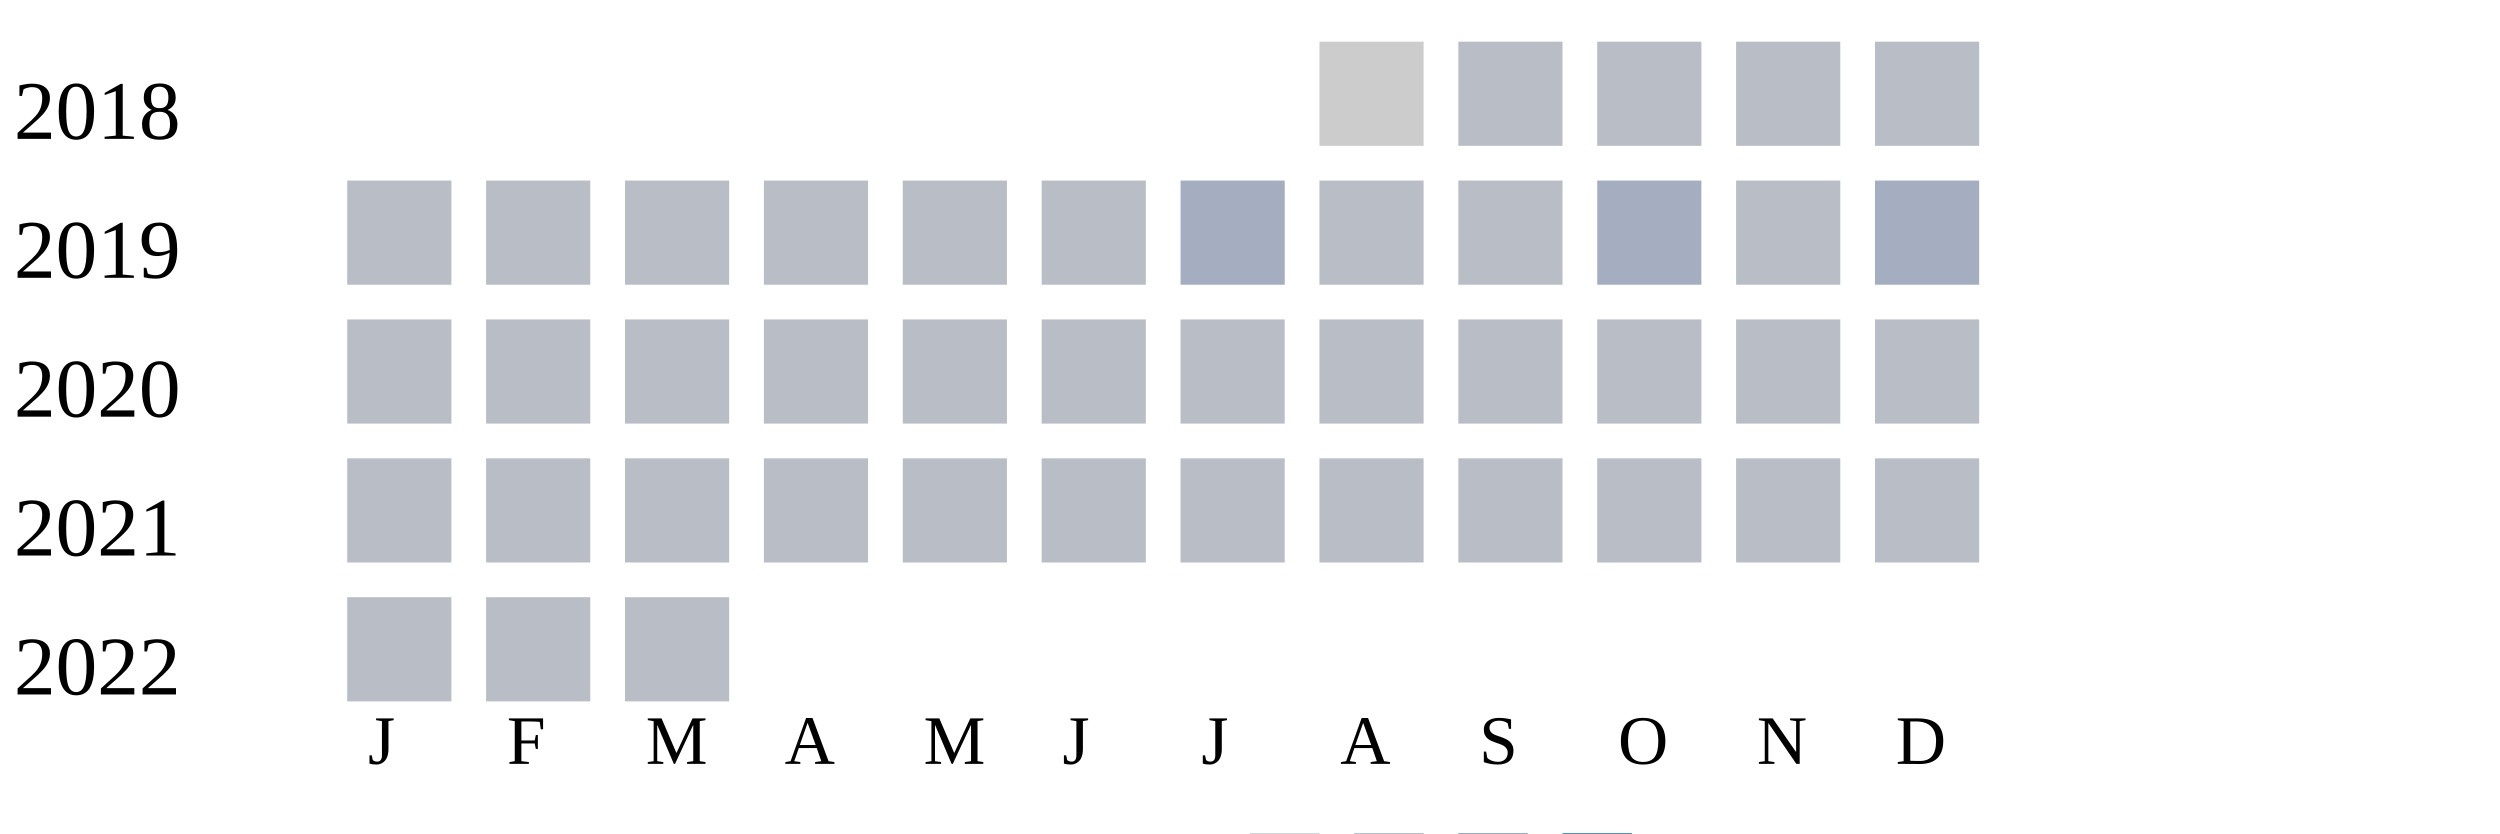
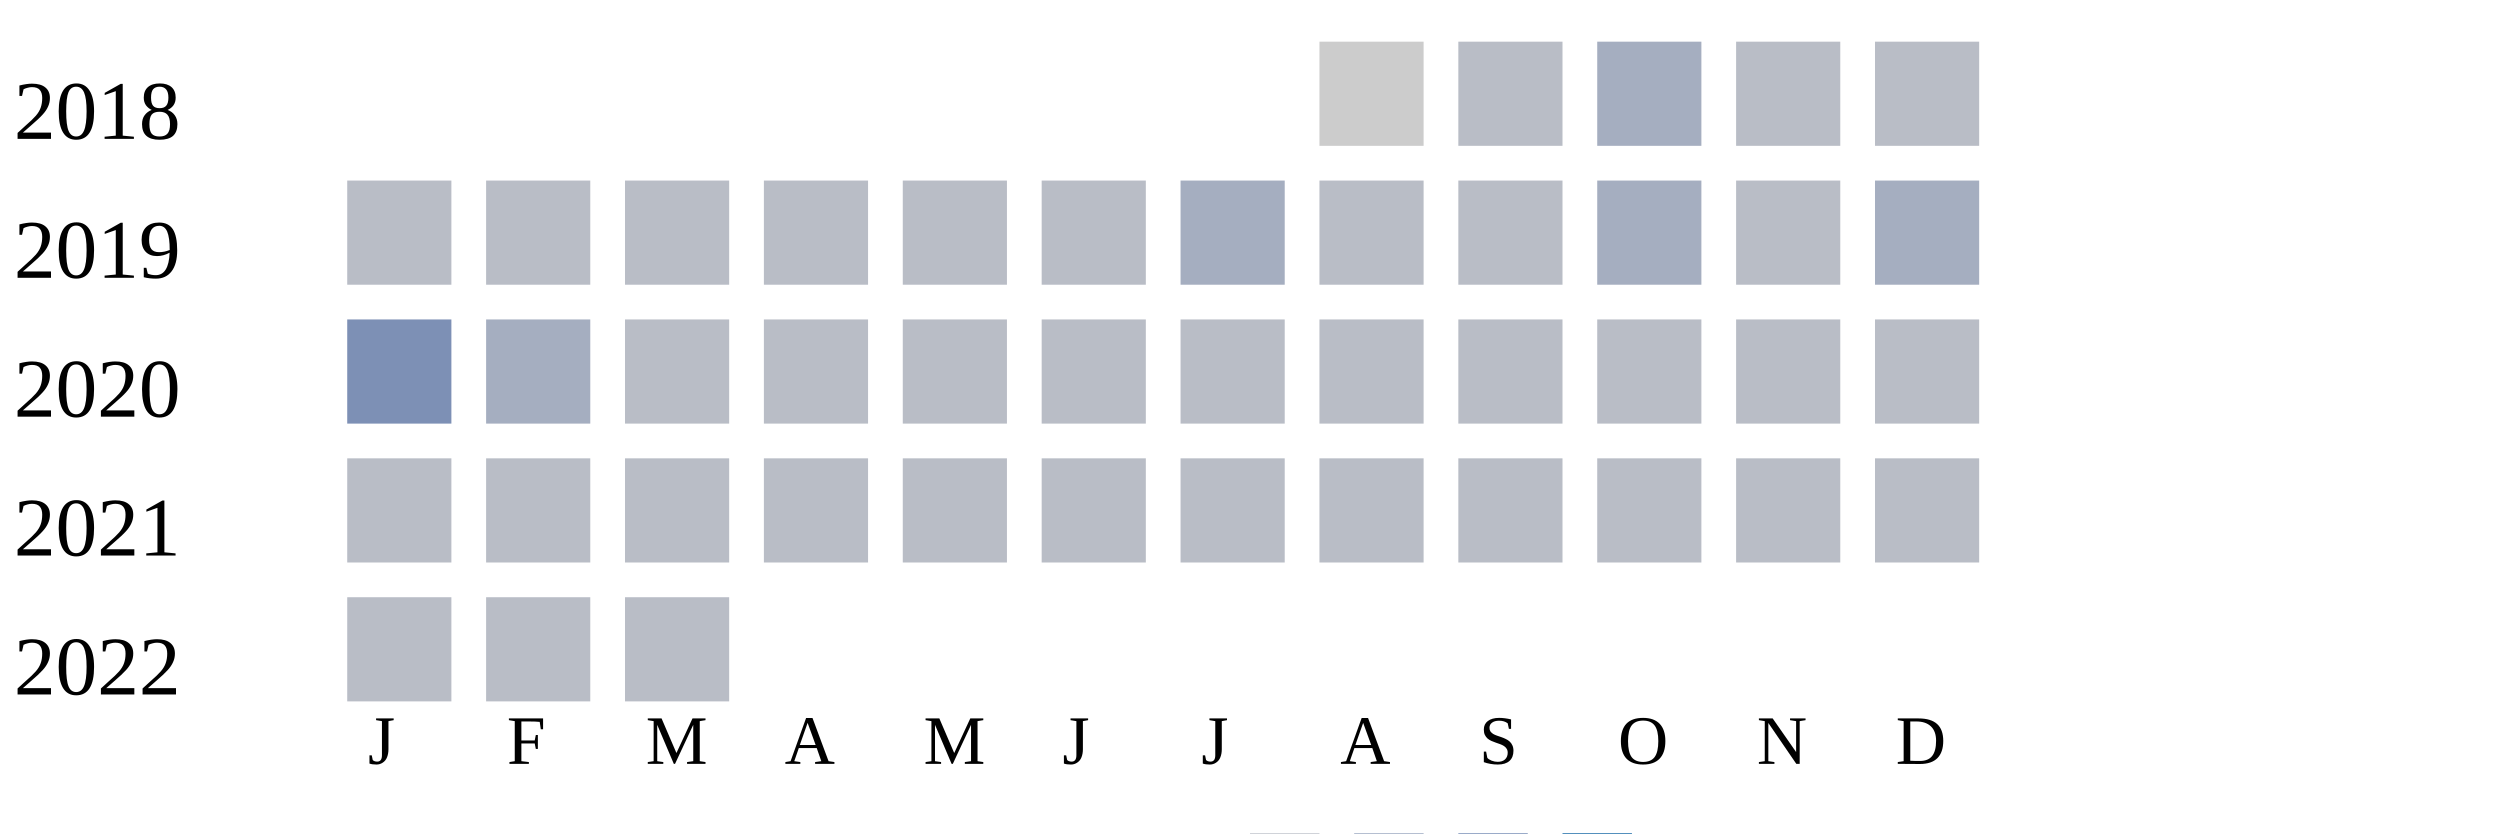
<svg xmlns="http://www.w3.org/2000/svg" width="360" height="120">
  <g transform="translate(0 0)">
    <text x="2" y="20">2018</text>
    <rect x="190" y="6" width="15" height="15" fill="#cccccc" />
    <rect x="210" y="6" width="15" height="15" fill="#b9bdc6" />
-     <rect x="230" y="6" width="15" height="15" fill="#b9bdc6" />
+     <rect x="230" y="6" width="15" height="15" fill="#a5aec0" />
    <rect x="250" y="6" width="15" height="15" fill="#b9bdc6" />
    <rect x="270" y="6" width="15" height="15" fill="#b9bdc6" />
  </g>
  <g transform="translate(0 20)">
    <text x="2" y="20">2019</text>
    <rect x="50" y="6" width="15" height="15" fill="#b9bdc6" />
    <rect x="70" y="6" width="15" height="15" fill="#b9bdc6" />
    <rect x="90" y="6" width="15" height="15" fill="#b9bdc6" />
    <rect x="110" y="6" width="15" height="15" fill="#b9bdc6" />
    <rect x="130" y="6" width="15" height="15" fill="#b9bdc6" />
    <rect x="150" y="6" width="15" height="15" fill="#b9bdc6" />
    <rect x="170" y="6" width="15" height="15" fill="#a5aec0" />
    <rect x="190" y="6" width="15" height="15" fill="#b9bdc6" />
    <rect x="210" y="6" width="15" height="15" fill="#b9bdc6" />
    <rect x="230" y="6" width="15" height="15" fill="#a5aec0" />
    <rect x="250" y="6" width="15" height="15" fill="#b9bdc6" />
    <rect x="270" y="6" width="15" height="15" fill="#a5aec0" />
  </g>
  <g transform="translate(0 40)">
    <text x="2" y="20">2020</text>
-     <rect x="50" y="6" width="15" height="15" fill="#b9bdc6" />
-     <rect x="70" y="6" width="15" height="15" fill="#b9bdc6" />
+     <rect x="50" y="6" width="15" height="15" fill="#7d90b5" />
+     <rect x="70" y="6" width="15" height="15" fill="#a5aec0" />
    <rect x="90" y="6" width="15" height="15" fill="#b9bdc6" />
    <rect x="110" y="6" width="15" height="15" fill="#b9bdc6" />
    <rect x="130" y="6" width="15" height="15" fill="#b9bdc6" />
    <rect x="150" y="6" width="15" height="15" fill="#b9bdc6" />
    <rect x="170" y="6" width="15" height="15" fill="#b9bdc6" />
    <rect x="190" y="6" width="15" height="15" fill="#b9bdc6" />
    <rect x="210" y="6" width="15" height="15" fill="#b9bdc6" />
    <rect x="230" y="6" width="15" height="15" fill="#b9bdc6" />
    <rect x="250" y="6" width="15" height="15" fill="#b9bdc6" />
    <rect x="270" y="6" width="15" height="15" fill="#b9bdc6" />
  </g>
  <g transform="translate(0 60)">
    <text x="2" y="20">2021</text>
    <rect x="50" y="6" width="15" height="15" fill="#b9bdc6" />
    <rect x="70" y="6" width="15" height="15" fill="#b9bdc6" />
    <rect x="90" y="6" width="15" height="15" fill="#b9bdc6" />
    <rect x="110" y="6" width="15" height="15" fill="#b9bdc6" />
    <rect x="130" y="6" width="15" height="15" fill="#b9bdc6" />
    <rect x="150" y="6" width="15" height="15" fill="#b9bdc6" />
    <rect x="170" y="6" width="15" height="15" fill="#b9bdc6" />
    <rect x="190" y="6" width="15" height="15" fill="#b9bdc6" />
    <rect x="210" y="6" width="15" height="15" fill="#b9bdc6" />
    <rect x="230" y="6" width="15" height="15" fill="#b9bdc6" />
    <rect x="250" y="6" width="15" height="15" fill="#b9bdc6" />
    <rect x="270" y="6" width="15" height="15" fill="#b9bdc6" />
  </g>
  <g transform="translate(0 80)">
    <text x="2" y="20">2022</text>
    <rect x="50" y="6" width="15" height="15" fill="#b9bdc6" />
    <rect x="70" y="6" width="15" height="15" fill="#b9bdc6" />
    <rect x="90" y="6" width="15" height="15" fill="#b9bdc6" />
  </g>
  <text style="font-size: 10px; text-align: center" x="53" y="110">J</text>
  <text style="font-size: 10px; text-align: center" x="73" y="110">F</text>
  <text style="font-size: 10px; text-align: center" x="93" y="110">M</text>
  <text style="font-size: 10px; text-align: center" x="113" y="110">A</text>
  <text style="font-size: 10px; text-align: center" x="133" y="110">M</text>
  <text style="font-size: 10px; text-align: center" x="153" y="110">J</text>
  <text style="font-size: 10px; text-align: center" x="173" y="110">J</text>
  <text style="font-size: 10px; text-align: center" x="193" y="110">A</text>
  <text style="font-size: 10px; text-align: center" x="213" y="110">S</text>
  <text style="font-size: 10px; text-align: center" x="233" y="110">O</text>
  <text style="font-size: 10px; text-align: center" x="253" y="110">N</text>
  <text style="font-size: 10px; text-align: center" x="273" y="110">D</text>
  <text style="font-size: 10px;" x="155" y="129">Less</text>
  <rect fill="#b9bdc6" width="10" height="10" x="180" y="120" />
  <rect fill="#919fba" width="10" height="10" x="195" y="120" />
  <rect fill="#6882ae" width="10" height="10" x="210" y="120" />
  <rect fill="#005a9c" width="10" height="10" x="225" y="120" />
  <text x="240" y="129" style="font-size: 10px;">More</text>
</svg>
